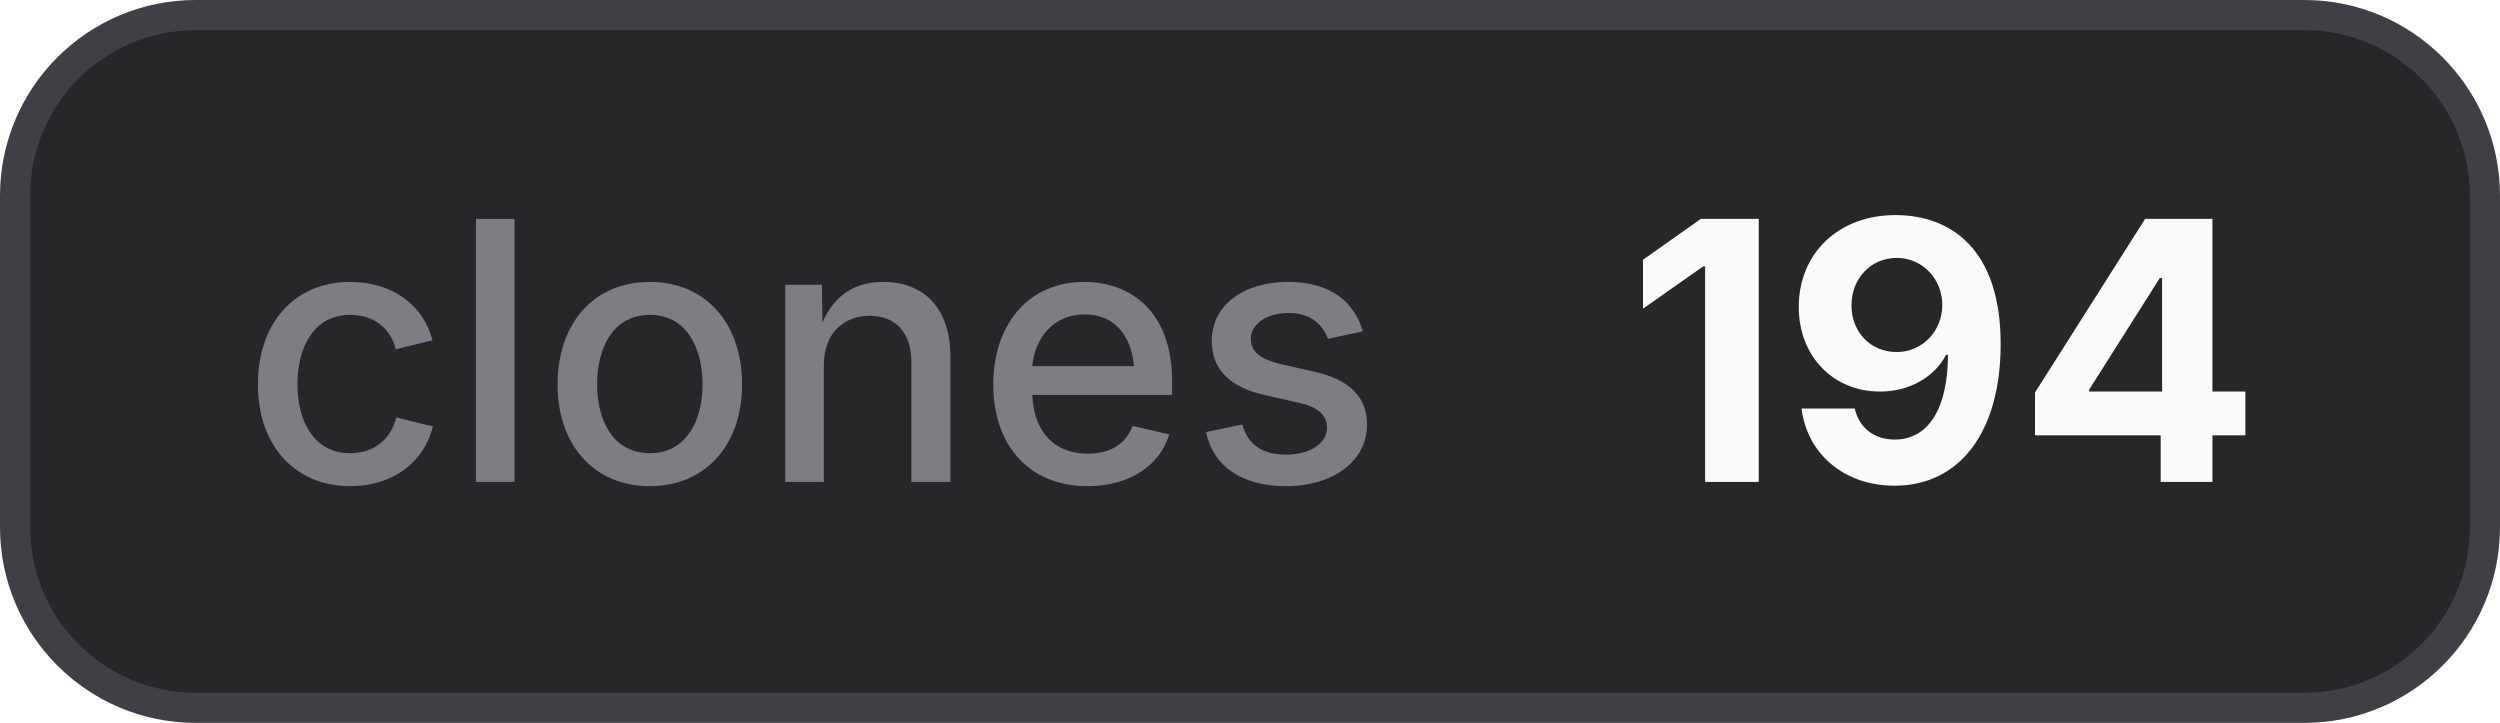
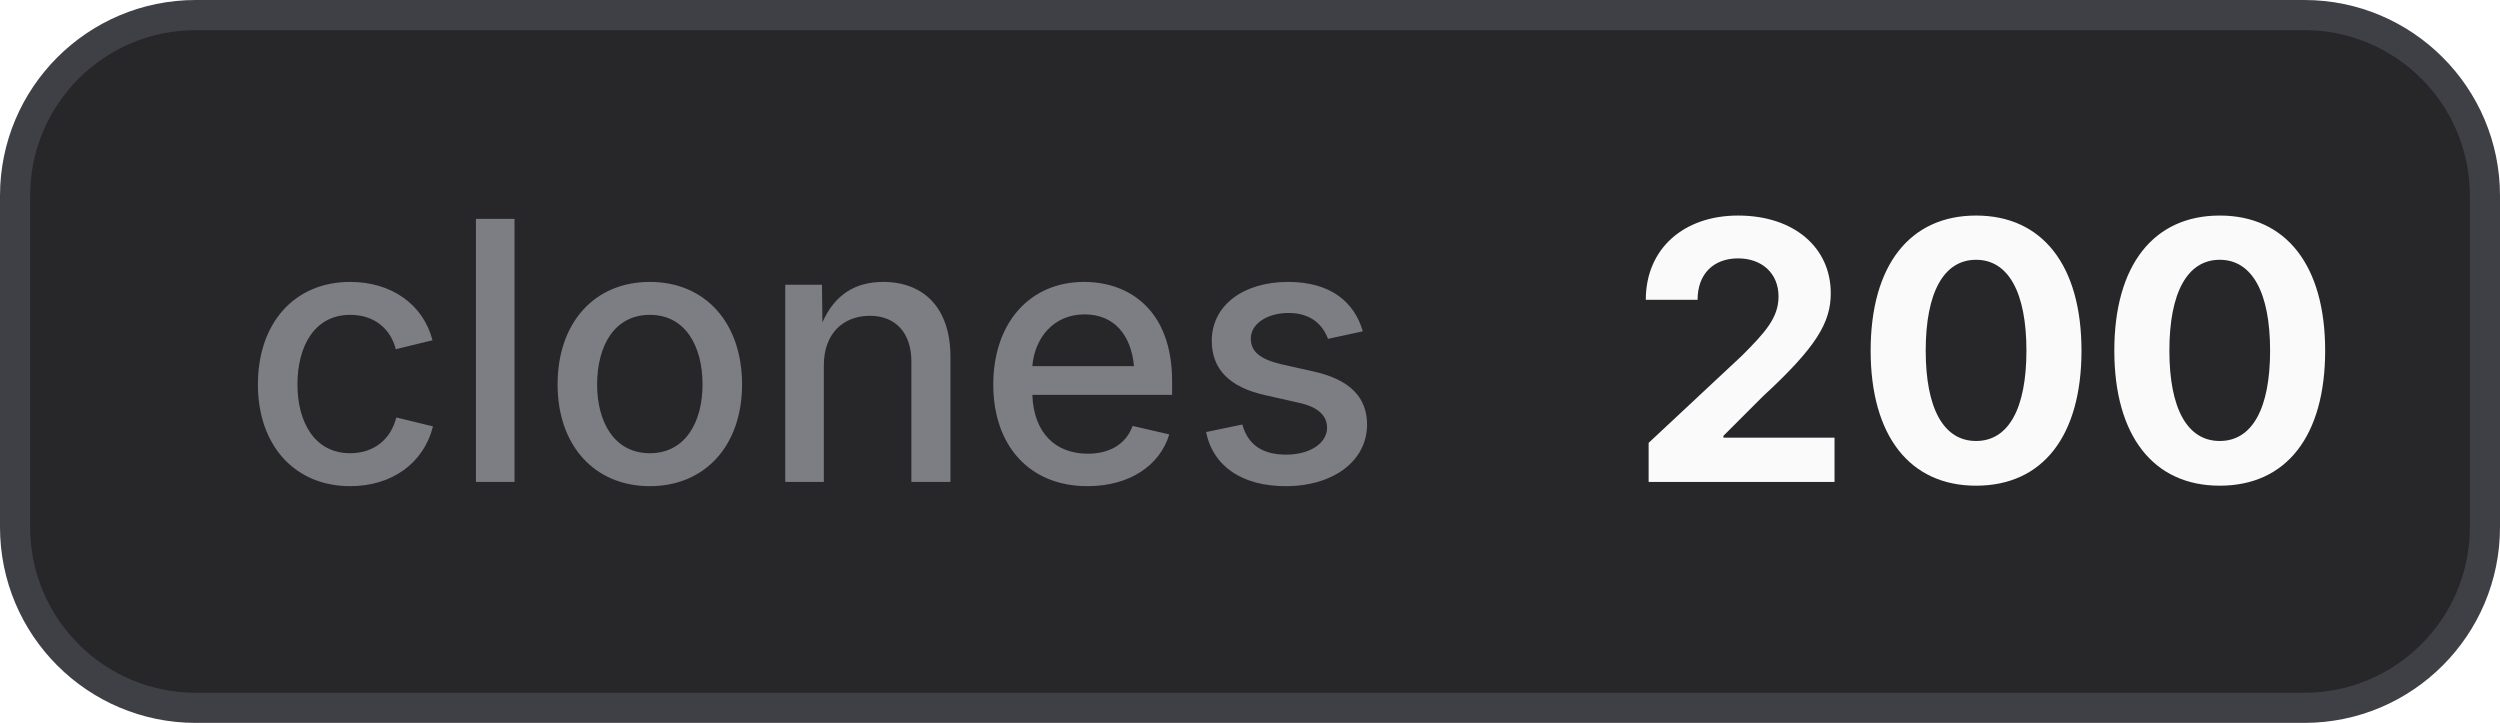
- <svg xmlns="http://www.w3.org/2000/svg" width="83" height="24" viewBox="0 0 83 24" role="img" aria-label="clones: 194">
+ <svg xmlns="http://www.w3.org/2000/svg" width="83" height="24" viewBox="0 0 83 24" role="img" aria-label="clones: 200">
  <style>
    .bg { fill: #27272a; stroke: #3f3f46; }
    .border { stroke: #3f3f46; }
    .label { fill: #a1a1aa; fill-opacity: 0.7; }
    .value { fill: #fafafa; }
    .icon { color: #fafafa; }
    @media (prefers-color-scheme: light) {
      .bg { fill: #f4f4f5; stroke: #d4d4d8; }
      .border { stroke: #d4d4d8; }
      .label { fill: #71717a; }
      .value { fill: #18181b; }
      .icon { color: #18181b; }
    }
  </style>
  <rect class="bg" x="0.5" y="0.5" width="82" height="23" rx="6" stroke-width="1" />
  <text class="label" x="8" y="16" font-family="Inter,ui-sans-serif,system-ui,-apple-system,BlinkMacSystemFont,Segoe UI,sans-serif" font-size="12" font-weight="500">clones</text>
-   <text class="value" x="54" y="16" font-family="Inter,ui-sans-serif,system-ui,-apple-system,BlinkMacSystemFont,Segoe UI,sans-serif" font-size="12" font-weight="700">194</text>
+   <text class="value" x="54" y="16" font-family="Inter,ui-sans-serif,system-ui,-apple-system,BlinkMacSystemFont,Segoe UI,sans-serif" font-size="12" font-weight="700">200</text>
</svg>
